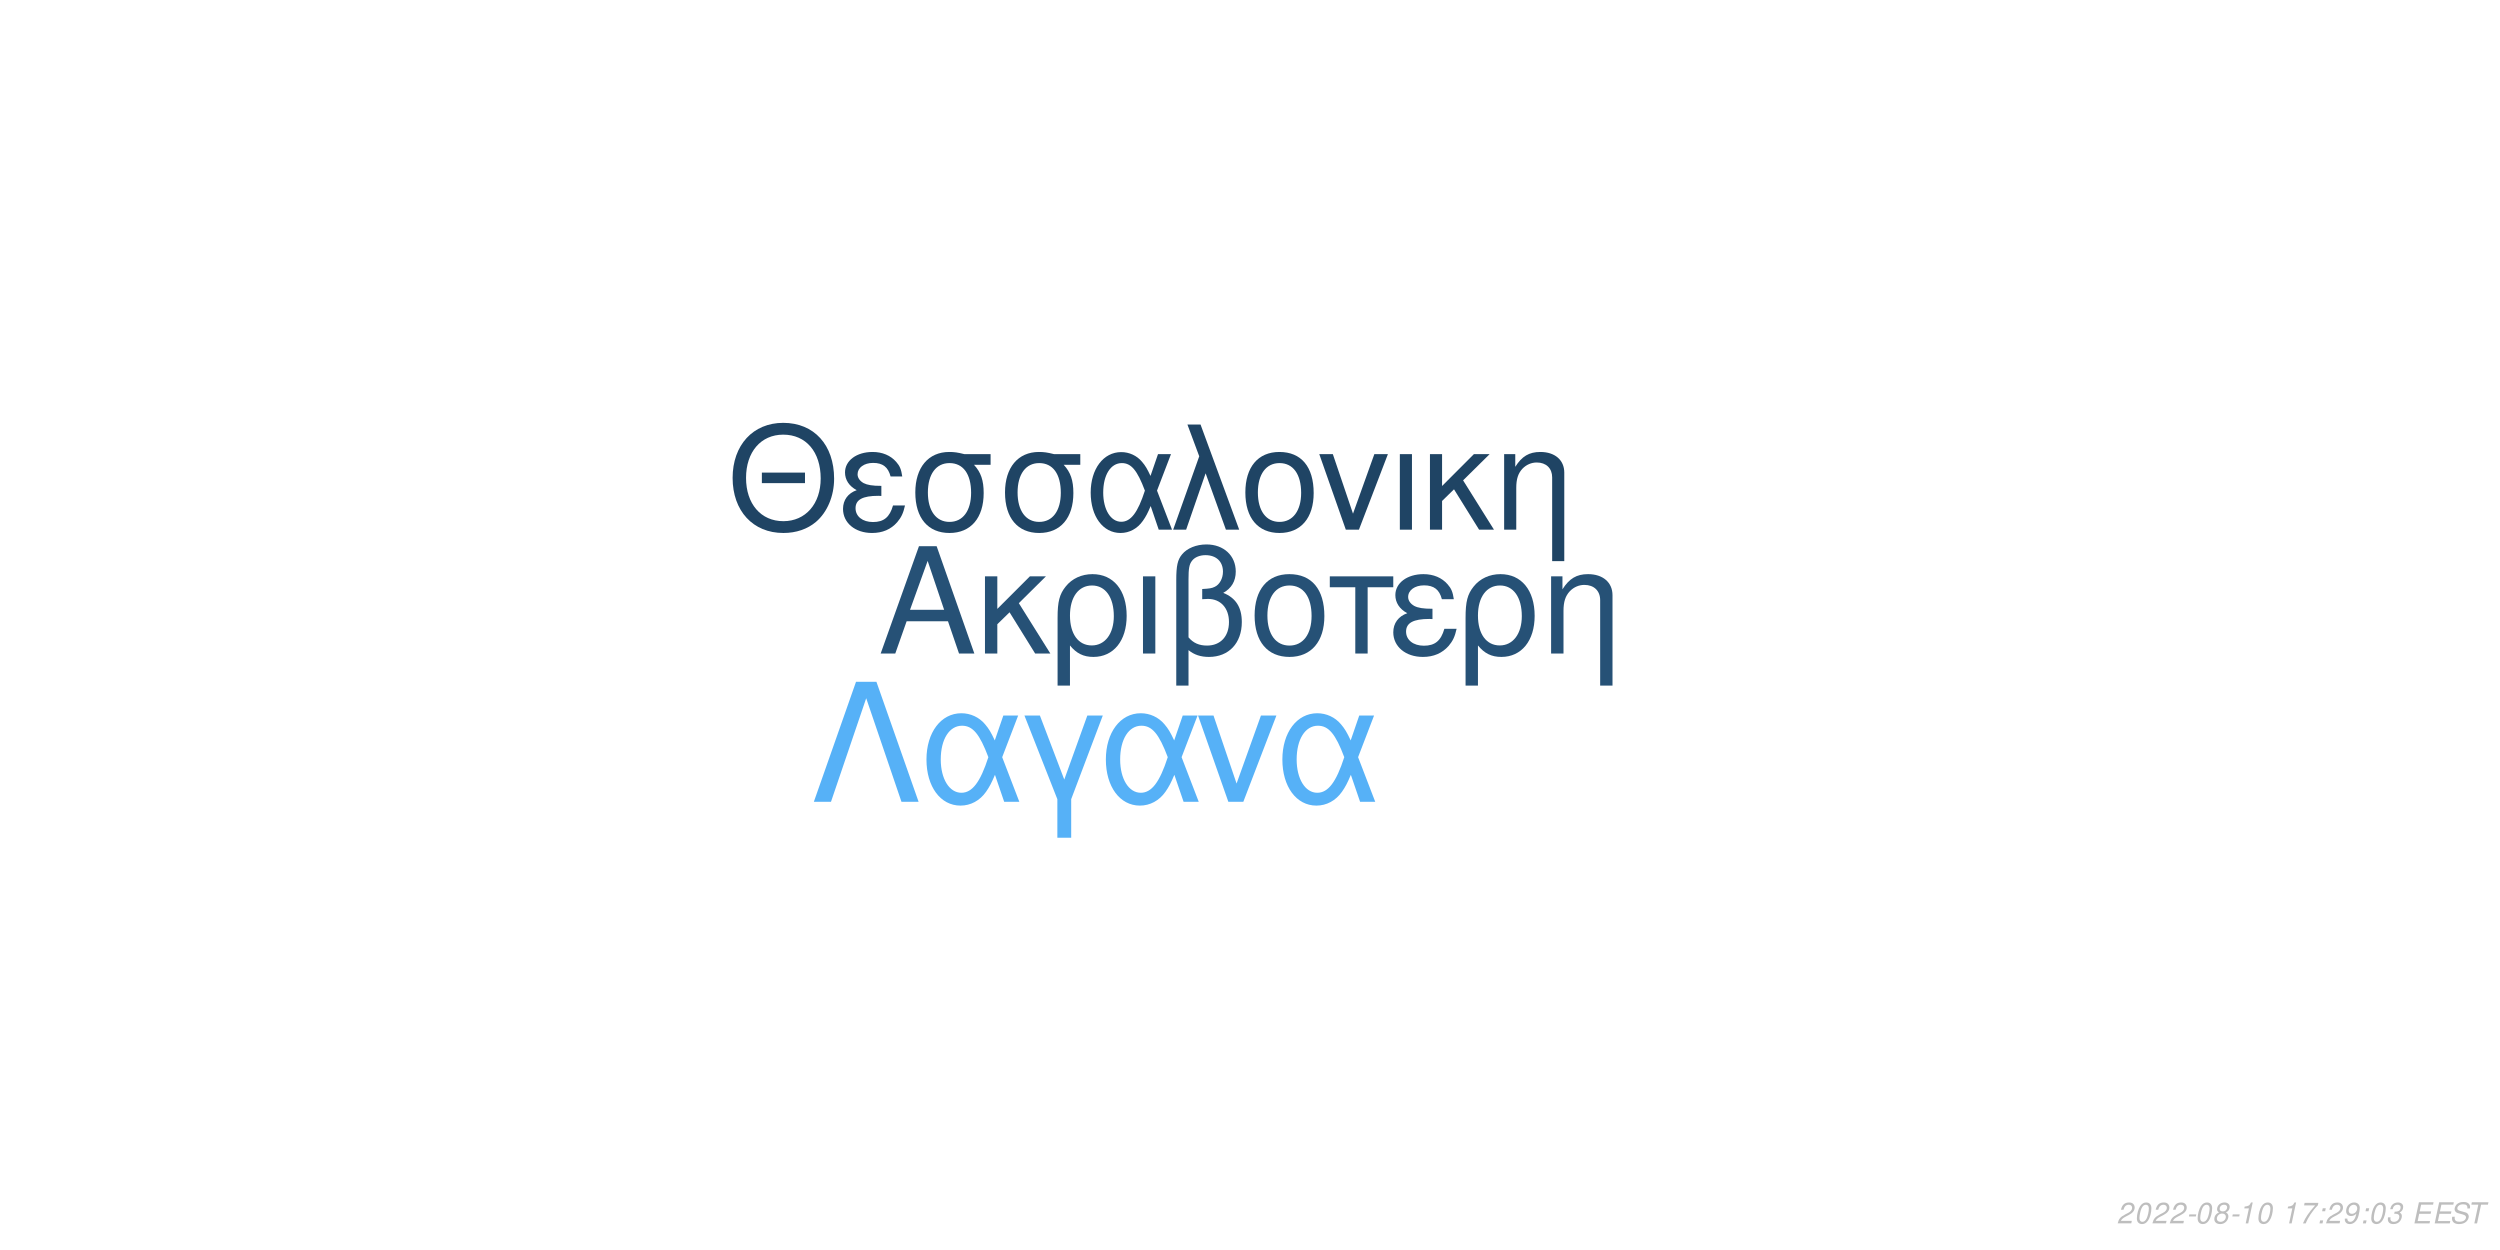
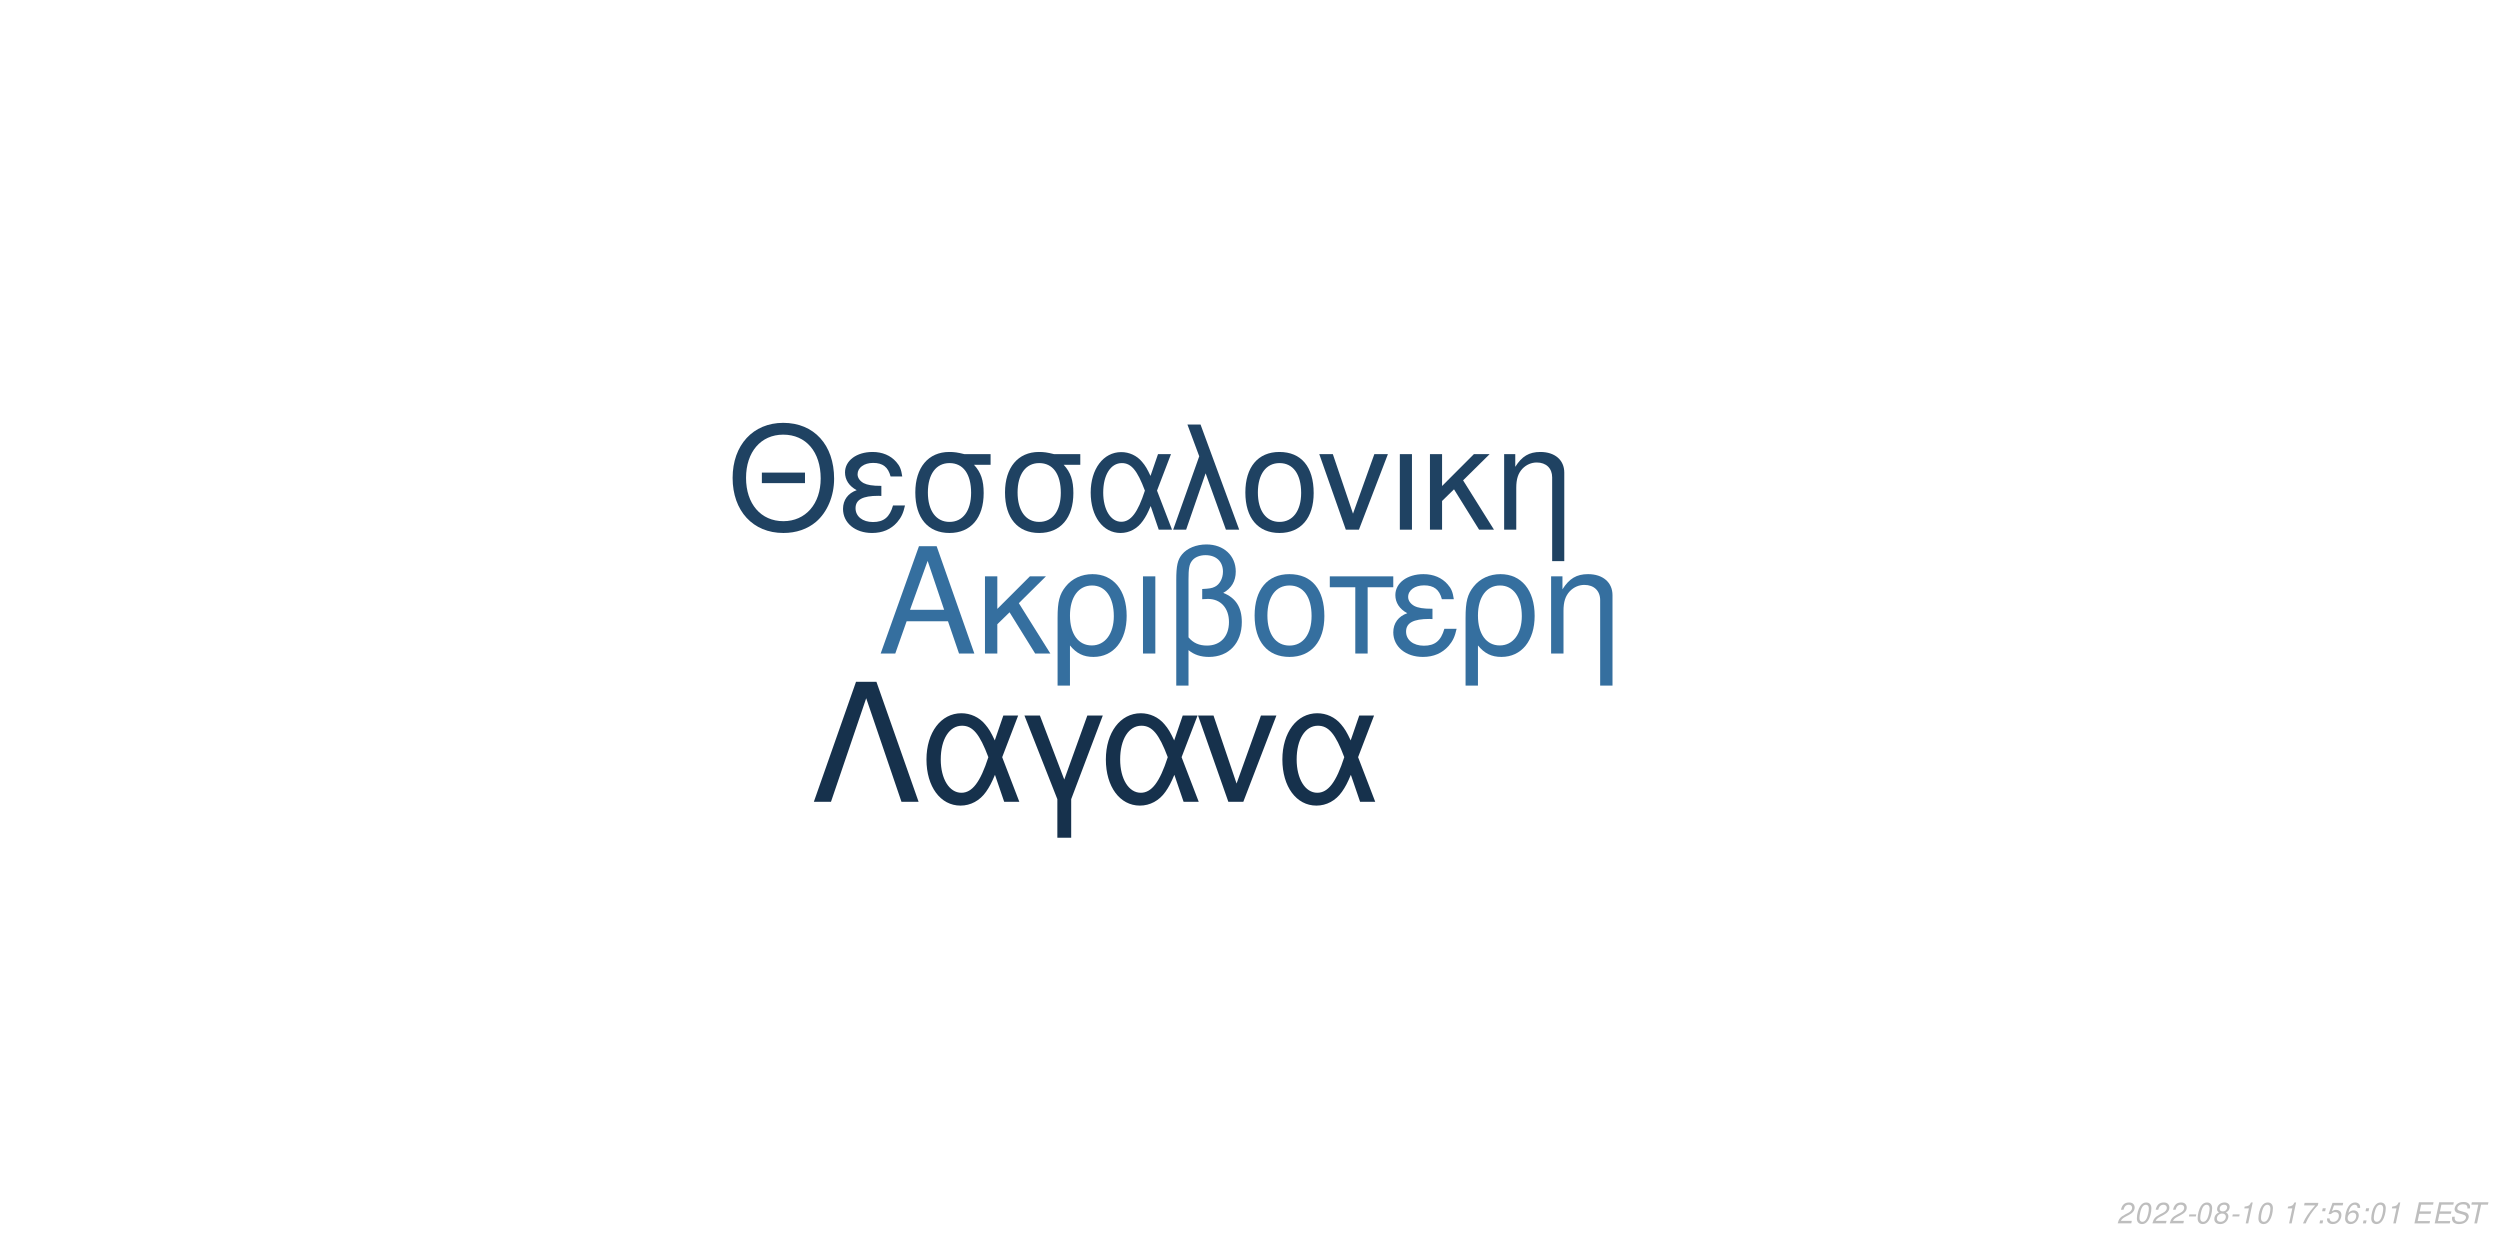
<svg xmlns="http://www.w3.org/2000/svg" xmlns:xlink="http://www.w3.org/1999/xlink" width="864pt" height="432pt" viewBox="0 0 864 432" version="1.1">
  <defs>
    <g>
      <symbol overflow="visible" id="glyph0-0">
        <path style="stroke:none;" d="" />
      </symbol>
      <symbol overflow="visible" id="glyph0-1">
        <path style="stroke:none;" d="M 24.125 -11.141 L 27.938 0 L 33.234 0 L 20.203 -37.094 L 14.094 -37.094 L 0.859 0 L 5.906 0 L 9.828 -11.141 Z M 22.797 -15.109 L 11 -15.109 L 17.094 -32.016 Z M 22.797 -15.109 " />
      </symbol>
      <symbol overflow="visible" id="glyph0-2">
        <path style="stroke:none;" d="M 7.172 -15.422 L 7.172 -26.672 L 2.906 -26.672 L 2.906 0 L 7.172 0 L 7.172 -10.125 L 11.406 -14.25 L 20.25 0 L 25.5 0 L 14.609 -17.406 L 23.969 -26.672 L 18.422 -26.672 Z M 7.172 -15.422 " />
      </symbol>
      <symbol overflow="visible" id="glyph0-3">
        <path style="stroke:none;" d="M 3 11.094 L 7.281 11.094 L 7.281 -2.797 C 9.516 -0.047 11.953 1.172 15.375 1.172 C 22.344 1.172 26.875 -4.422 26.875 -13.031 C 26.875 -21.891 22.297 -27.438 15.062 -27.438 C 11.297 -27.438 7.984 -25.906 5.797 -23.156 C 3.672 -20.516 3 -17.969 3 -12.359 Z M 14.906 -23.516 C 19.547 -23.516 22.438 -19.438 22.438 -12.922 C 22.438 -6.812 19.391 -2.797 14.812 -2.797 C 10.172 -2.797 7.281 -6.766 7.281 -13.125 C 7.281 -19.484 10.234 -23.516 14.906 -23.516 Z M 14.906 -23.516 " />
      </symbol>
      <symbol overflow="visible" id="glyph0-4">
        <path style="stroke:none;" d="M 3.516 0 L 7.781 0 L 7.781 -26.672 L 3.516 -26.672 Z M 3.516 0 " />
      </symbol>
      <symbol overflow="visible" id="glyph0-5">
        <path style="stroke:none;" d="M 4.016 11.094 L 8.25 11.094 L 8.25 -1.172 C 10.172 0.406 12.422 1.172 15.312 1.172 C 22.188 1.172 26.672 -3.609 26.672 -10.891 C 26.672 -15.984 24.578 -19.234 20.25 -20.969 C 23.109 -22.547 24.578 -25.031 24.578 -28.344 C 24.578 -33.844 20.406 -37.703 14.453 -37.703 C 10.938 -37.703 7.734 -36.391 6 -34.25 C 4.484 -32.422 4.016 -30.328 4.016 -25.391 Z M 8.25 -25.656 C 8.25 -29.359 8.5 -30.844 9.469 -32.062 C 10.375 -33.281 12.156 -34 14.094 -34 C 17.812 -34 20.156 -31.812 20.156 -28.297 C 20.156 -25.953 18.984 -23.812 17.297 -23.047 C 16.281 -22.547 15.469 -22.438 12.984 -22.297 L 12.984 -18.781 C 13.734 -18.828 14.344 -18.875 14.969 -18.875 C 19.344 -18.875 22.234 -15.719 22.234 -10.891 C 22.234 -5.906 19.281 -2.75 14.656 -2.75 C 11.953 -2.75 9.922 -3.609 8.25 -5.594 Z M 8.25 -25.656 " />
      </symbol>
      <symbol overflow="visible" id="glyph0-6">
        <path style="stroke:none;" d="M 14.094 -27.438 C 6.562 -27.438 2.094 -22.094 2.094 -13.125 C 2.094 -4.125 6.562 1.172 14.141 1.172 C 21.672 1.172 26.203 -4.172 26.203 -12.922 C 26.203 -22.188 21.828 -27.438 14.094 -27.438 Z M 14.141 -23.516 C 18.938 -23.516 21.781 -19.594 21.781 -12.984 C 21.781 -6.672 18.828 -2.75 14.141 -2.75 C 9.422 -2.75 6.516 -6.672 6.516 -13.125 C 6.516 -19.594 9.422 -23.516 14.141 -23.516 Z M 14.141 -23.516 " />
      </symbol>
      <symbol overflow="visible" id="glyph0-7">
        <path style="stroke:none;" d="M 7.891 0 L 12.156 0 L 12.156 -22.906 L 21.016 -22.906 L 21.016 -26.672 L -0.922 -26.672 L -0.922 -22.906 L 7.891 -22.906 Z M 7.891 0 " />
      </symbol>
      <symbol overflow="visible" id="glyph0-8">
        <path style="stroke:none;" d="M 14.562 -15.469 C 11.344 -15.469 9.562 -15.781 8.297 -16.438 C 6.922 -17.203 6.156 -18.328 6.156 -19.547 C 6.156 -21.891 8.453 -23.562 11.656 -23.562 C 15.062 -23.562 16.953 -22.094 17.812 -18.781 L 21.938 -18.781 C 21.578 -21.266 21.062 -22.5 19.797 -23.922 C 17.812 -26.203 14.906 -27.438 11.453 -27.438 C 5.797 -27.438 1.734 -24.375 1.734 -20.203 C 1.734 -17.609 3.156 -15.375 5.859 -13.938 C 2.797 -12.875 1.016 -10.484 1.016 -7.328 C 1.016 -2.391 5.297 1.172 11.25 1.172 C 14.969 1.172 17.906 -0.109 20.156 -2.641 C 21.578 -4.328 22.297 -5.797 22.906 -8.547 L 18.672 -8.547 C 17.5 -4.422 15.422 -2.703 11.609 -2.703 C 7.938 -2.703 5.438 -4.688 5.438 -7.578 C 5.438 -10.578 7.938 -11.953 13.484 -11.953 C 13.641 -11.953 14.094 -11.953 14.562 -11.906 Z M 14.562 -15.469 " />
      </symbol>
      <symbol overflow="visible" id="glyph0-9">
        <path style="stroke:none;" d="M 3.562 -26.672 L 3.562 0 L 7.844 0 L 7.844 -14.703 C 7.844 -17.906 8.5 -19.891 10.031 -21.531 C 11.406 -22.953 13.188 -23.719 15.062 -23.719 C 18.375 -23.719 20.516 -21.672 20.516 -18.469 L 20.516 11.094 L 24.781 11.094 L 24.781 -20.156 C 24.781 -24.578 21.469 -27.438 16.328 -27.438 C 12.359 -27.438 9.828 -25.906 7.484 -22.188 L 7.484 -26.672 Z M 3.562 -26.672 " />
      </symbol>
      <symbol overflow="visible" id="glyph1-0">
        <path style="stroke:none;" d="" />
      </symbol>
      <symbol overflow="visible" id="glyph1-1">
        <path style="stroke:none;" d="M 26.859 -19.734 L 11.953 -19.734 L 11.953 -16.094 L 26.859 -16.094 Z M 19.328 -36.922 C 8.922 -36.922 1.844 -29.25 1.844 -17.891 C 1.844 -6.484 8.875 1.141 19.391 1.141 C 23.812 1.141 27.703 -0.203 30.641 -2.688 C 34.578 -6.031 36.922 -11.656 36.922 -17.594 C 36.922 -29.297 30 -36.922 19.328 -36.922 Z M 19.328 -32.844 C 27.203 -32.844 32.281 -26.906 32.281 -17.688 C 32.281 -8.922 27.062 -2.938 19.391 -2.938 C 11.609 -2.938 6.484 -8.922 6.484 -17.891 C 6.484 -26.859 11.609 -32.844 19.328 -32.844 Z M 19.328 -32.844 " />
      </symbol>
      <symbol overflow="visible" id="glyph1-2">
        <path style="stroke:none;" d="M 14.25 -15.141 C 11.109 -15.141 9.375 -15.453 8.125 -16.094 C 6.781 -16.844 6.031 -17.938 6.031 -19.141 C 6.031 -21.422 8.266 -23.078 11.406 -23.078 C 14.75 -23.078 16.594 -21.625 17.438 -18.391 L 21.469 -18.391 C 21.125 -20.828 20.625 -22.031 19.391 -23.422 C 17.438 -25.656 14.594 -26.859 11.219 -26.859 C 5.688 -26.859 1.688 -23.875 1.688 -19.781 C 1.688 -17.234 3.094 -15.047 5.734 -13.656 C 2.734 -12.609 1 -10.266 1 -7.172 C 1 -2.344 5.188 1.141 11.016 1.141 C 14.656 1.141 17.547 -0.094 19.734 -2.594 C 21.125 -4.234 21.828 -5.688 22.422 -8.375 L 18.281 -8.375 C 17.141 -4.328 15.094 -2.641 11.359 -2.641 C 7.766 -2.641 5.328 -4.578 5.328 -7.422 C 5.328 -10.359 7.766 -11.703 13.203 -11.703 C 13.359 -11.703 13.797 -11.703 14.25 -11.656 Z M 14.25 -15.141 " />
      </symbol>
      <symbol overflow="visible" id="glyph1-3">
        <path style="stroke:none;" d="M 29 -26.109 L 19.938 -26.109 C 17.594 -26.703 16.438 -26.859 14.703 -26.859 C 7.469 -26.859 2.984 -21.469 2.984 -12.859 C 2.984 -4.031 7.375 1.141 14.797 1.141 C 22.172 1.141 26.609 -4.078 26.609 -12.656 C 26.609 -17.047 25.656 -19.828 23.266 -22.422 L 29 -22.422 Z M 14.797 -23.016 C 19.531 -23.016 22.266 -19.234 22.266 -12.75 C 22.266 -6.531 19.438 -2.688 14.797 -2.688 C 10.172 -2.688 7.328 -6.531 7.328 -12.859 C 7.328 -19.188 10.172 -23.016 14.797 -23.016 Z M 14.797 -23.016 " />
      </symbol>
      <symbol overflow="visible" id="glyph1-4">
        <path style="stroke:none;" d="M 29.344 -26.109 L 24.859 -26.109 L 22.266 -18.578 C 21.125 -21.031 20.484 -22.125 19.328 -23.469 C 17.547 -25.609 14.906 -26.812 12.156 -26.812 C 5.984 -26.812 1.594 -20.984 1.594 -12.812 C 1.594 -4.578 5.828 1.141 11.906 1.141 C 14.953 1.141 17.734 -0.344 19.625 -3.047 C 20.672 -4.531 21.281 -5.688 22.328 -8.172 L 25.109 0 L 29.703 0 L 24.516 -13.5 Z M 20.328 -13.5 C 17.891 -5.922 15.453 -2.734 12.156 -2.734 C 8.516 -2.734 5.922 -6.922 5.922 -12.812 C 5.922 -18.938 8.516 -23.016 12.359 -23.016 C 15.594 -23.016 17.688 -20.531 20.328 -13.5 Z M 20.328 -13.5 " />
      </symbol>
      <symbol overflow="visible" id="glyph1-5">
        <path style="stroke:none;" d="M 1.094 0 L 5.578 0 L 12.312 -19.484 L 19.328 0 L 23.922 0 L 10.562 -36.328 L 6.031 -36.328 L 10.109 -25.359 Z M 1.094 0 " />
      </symbol>
      <symbol overflow="visible" id="glyph1-6">
        <path style="stroke:none;" d="M 13.797 -26.859 C 6.422 -26.859 2.047 -21.625 2.047 -12.859 C 2.047 -4.031 6.422 1.141 13.859 1.141 C 21.234 1.141 25.656 -4.078 25.656 -12.656 C 25.656 -21.719 21.375 -26.859 13.797 -26.859 Z M 13.859 -23.016 C 18.531 -23.016 21.328 -19.188 21.328 -12.703 C 21.328 -6.531 18.438 -2.688 13.859 -2.688 C 9.219 -2.688 6.375 -6.531 6.375 -12.859 C 6.375 -19.188 9.219 -23.016 13.859 -23.016 Z M 13.859 -23.016 " />
      </symbol>
      <symbol overflow="visible" id="glyph1-7">
        <path style="stroke:none;" d="M 14.297 0 L 24.312 -26.109 L 19.625 -26.109 L 12.25 -5.531 L 5.281 -26.109 L 0.594 -26.109 L 9.766 0 Z M 14.297 0 " />
      </symbol>
      <symbol overflow="visible" id="glyph1-8">
        <path style="stroke:none;" d="M 3.438 0 L 7.625 0 L 7.625 -26.109 L 3.438 -26.109 Z M 3.438 0 " />
      </symbol>
      <symbol overflow="visible" id="glyph1-9">
        <path style="stroke:none;" d="M 7.031 -15.094 L 7.031 -26.109 L 2.844 -26.109 L 2.844 0 L 7.031 0 L 7.031 -9.922 L 11.156 -13.953 L 19.828 0 L 24.969 0 L 14.297 -17.047 L 23.469 -26.109 L 18.031 -26.109 Z M 7.031 -15.094 " />
      </symbol>
      <symbol overflow="visible" id="glyph1-10">
        <path style="stroke:none;" d="M 3.484 -26.109 L 3.484 0 L 7.672 0 L 7.672 -14.406 C 7.672 -17.547 8.328 -19.484 9.812 -21.078 C 11.156 -22.469 12.906 -23.219 14.75 -23.219 C 17.984 -23.219 20.078 -21.234 20.078 -18.094 L 20.078 10.859 L 24.266 10.859 L 24.266 -19.734 C 24.266 -24.062 21.031 -26.859 16 -26.859 C 12.109 -26.859 9.609 -25.359 7.328 -21.719 L 7.328 -26.109 Z M 3.484 -26.109 " />
      </symbol>
      <symbol overflow="visible" id="glyph2-0">
        <path style="stroke:none;" d="" />
      </symbol>
      <symbol overflow="visible" id="glyph2-1">
        <path style="stroke:none;" d="M 22.531 -41.484 L 15.484 -41.484 L 0.906 0 L 6.828 0 L 19 -35.797 L 31.188 0 L 37.109 0 Z M 22.531 -41.484 " />
      </symbol>
      <symbol overflow="visible" id="glyph2-2">
        <path style="stroke:none;" d="M 33.516 -29.812 L 28.391 -29.812 L 25.438 -21.219 C 24.125 -24.016 23.391 -25.266 22.078 -26.797 C 20.031 -29.25 17.016 -30.609 13.891 -30.609 C 6.828 -30.609 1.828 -23.953 1.828 -14.625 C 1.828 -5.234 6.656 1.312 13.594 1.312 C 17.078 1.312 20.266 -0.391 22.422 -3.469 C 23.609 -5.172 24.297 -6.484 25.5 -9.328 L 28.688 0 L 33.922 0 L 28 -15.422 Z M 23.219 -15.422 C 20.422 -6.766 17.641 -3.125 13.891 -3.125 C 9.734 -3.125 6.766 -7.906 6.766 -14.625 C 6.766 -21.625 9.734 -26.297 14.109 -26.297 C 17.812 -26.297 20.203 -23.453 23.219 -15.422 Z M 23.219 -15.422 " />
      </symbol>
      <symbol overflow="visible" id="glyph2-3">
        <path style="stroke:none;" d="M 12.062 12.406 L 16.844 12.406 L 16.844 -0.906 L 27.766 -29.812 L 22.422 -29.812 L 14.453 -7.688 L 6.031 -29.812 L 0.688 -29.812 L 12.062 -0.906 Z M 12.062 12.406 " />
      </symbol>
      <symbol overflow="visible" id="glyph2-4">
        <path style="stroke:none;" d="M 16.328 0 L 27.766 -29.812 L 22.422 -29.812 L 14 -6.312 L 6.031 -29.812 L 0.688 -29.812 L 11.156 0 Z M 16.328 0 " />
      </symbol>
      <symbol overflow="visible" id="glyph3-0">
        <path style="stroke:none;" d="" />
      </symbol>
      <symbol overflow="visible" id="glyph3-1">
        <path style="stroke:none;" d="M 5.234 -0.875 L 1.469 -0.875 C 1.641 -1.375 2.203 -1.891 3.109 -2.344 L 4.234 -2.938 C 5.562 -3.625 6.219 -4.469 6.219 -5.484 C 6.219 -5.938 6.062 -6.359 5.797 -6.656 C 5.469 -7.047 4.984 -7.234 4.312 -7.234 C 2.766 -7.234 1.891 -6.453 1.484 -4.734 L 2.375 -4.734 C 2.484 -5.188 2.609 -5.484 2.797 -5.75 C 3.094 -6.203 3.609 -6.453 4.188 -6.453 C 4.891 -6.453 5.344 -6.031 5.344 -5.375 C 5.344 -4.703 4.859 -4.094 4.016 -3.656 L 2.984 -3.125 C 1.234 -2.188 0.797 -1.656 0.344 -0.016 L 5.047 -0.016 Z M 5.234 -0.875 " />
      </symbol>
      <symbol overflow="visible" id="glyph3-2">
        <path style="stroke:none;" d="M 4.203 -7.234 C 3.375 -7.234 2.688 -6.812 2.125 -5.984 C 1.484 -5.047 0.984 -3.188 0.984 -1.734 C 0.984 -1.109 1.172 -0.562 1.484 -0.266 C 1.797 0.047 2.281 0.234 2.766 0.234 C 3.625 0.234 4.281 -0.156 4.859 -1.016 C 5.516 -1.953 6 -3.797 6 -5.266 C 6 -6.5 5.328 -7.234 4.203 -7.234 Z M 4.094 -6.453 C 4.734 -6.453 5.125 -5.984 5.125 -5.156 C 5.125 -4.203 4.781 -2.625 4.406 -1.812 C 3.984 -0.938 3.516 -0.547 2.875 -0.547 C 2.25 -0.547 1.875 -1.031 1.875 -1.828 C 1.875 -2.797 2.203 -4.344 2.594 -5.203 C 2.984 -6.047 3.453 -6.453 4.094 -6.453 Z M 4.094 -6.453 " />
      </symbol>
      <symbol overflow="visible" id="glyph3-3">
        <path style="stroke:none;" d="M 3.516 -3.125 L 1.125 -3.125 L 0.969 -2.406 L 3.359 -2.406 Z M 3.516 -3.125 " />
      </symbol>
      <symbol overflow="visible" id="glyph3-4">
        <path style="stroke:none;" d="M 4.766 -3.797 C 5.078 -3.969 5.234 -4.078 5.438 -4.234 C 5.812 -4.594 6.062 -5.172 6.062 -5.734 C 6.062 -6.625 5.344 -7.234 4.266 -7.234 C 2.812 -7.234 1.703 -6.219 1.703 -4.875 C 1.703 -4.406 1.875 -4.125 2.359 -3.812 C 1.297 -3.312 0.75 -2.516 0.75 -1.469 C 0.75 -0.438 1.547 0.234 2.812 0.234 C 3.656 0.234 4.359 -0.094 4.938 -0.734 C 5.359 -1.234 5.609 -1.859 5.609 -2.438 C 5.609 -3.047 5.312 -3.516 4.766 -3.797 Z M 4.109 -6.453 C 4.797 -6.453 5.188 -6.125 5.188 -5.578 C 5.188 -5.266 5.062 -4.922 4.859 -4.672 C 4.562 -4.312 4.188 -4.156 3.656 -4.156 C 2.984 -4.156 2.594 -4.453 2.594 -4.984 C 2.594 -5.859 3.203 -6.453 4.109 -6.453 Z M 3.453 -3.406 C 4.234 -3.406 4.734 -2.984 4.734 -2.312 C 4.734 -1.312 3.922 -0.547 2.875 -0.547 C 2.125 -0.547 1.625 -0.969 1.625 -1.625 C 1.625 -2.609 2.438 -3.406 3.453 -3.406 Z M 3.453 -3.406 " />
      </symbol>
      <symbol overflow="visible" id="glyph3-5">
        <path style="stroke:none;" d="M 3.703 -5.188 L 2.594 0 L 3.469 0 L 5.016 -7.234 L 4.438 -7.234 C 3.906 -6.156 3.688 -6.016 2.234 -5.812 L 2.109 -5.188 Z M 3.703 -5.188 " />
      </symbol>
      <symbol overflow="visible" id="glyph3-6">
        <path style="stroke:none;" d="" />
      </symbol>
      <symbol overflow="visible" id="glyph3-7">
        <path style="stroke:none;" d="M 6.703 -7.094 L 1.953 -7.094 L 1.766 -6.219 L 5.594 -6.219 C 3.344 -3.688 2.266 -2.109 1.375 0 L 2.344 0 C 3.031 -1.906 4.828 -4.594 6.547 -6.281 Z M 6.703 -7.094 " />
      </symbol>
      <symbol overflow="visible" id="glyph3-8">
        <path style="stroke:none;" d="M 2.359 -1.031 L 1.312 -1.031 L 1.094 0 L 2.141 0 Z M 3.266 -5.234 L 2.219 -5.234 L 2 -4.203 L 3.047 -4.203 Z M 3.266 -5.234 " />
      </symbol>
      <symbol overflow="visible" id="glyph3-9">
-         <path style="stroke:none;" d="M 0.844 -1.656 C 0.844 -1.547 0.844 -1.438 0.844 -1.375 C 0.844 -0.406 1.531 0.234 2.578 0.234 C 3.203 0.234 3.766 0.016 4.297 -0.438 C 4.938 -1 5.312 -1.656 5.594 -2.719 C 5.844 -3.672 6.016 -4.766 6.016 -5.375 C 6.016 -5.844 5.844 -6.328 5.547 -6.656 C 5.203 -7.031 4.703 -7.234 4.062 -7.234 C 2.516 -7.234 1.297 -5.938 1.297 -4.266 C 1.297 -3.203 1.984 -2.547 3.047 -2.547 C 3.484 -2.547 3.953 -2.672 4.281 -2.891 C 4.406 -2.984 4.547 -3.078 4.828 -3.344 C 4.438 -1.484 3.703 -0.547 2.703 -0.547 C 2.109 -0.547 1.719 -0.938 1.719 -1.547 L 1.719 -1.656 Z M 3.953 -6.453 C 4.625 -6.453 5.141 -5.953 5.141 -5.281 C 5.141 -4.188 4.312 -3.312 3.297 -3.312 C 2.594 -3.312 2.172 -3.734 2.172 -4.453 C 2.172 -5.562 2.984 -6.453 3.953 -6.453 Z M 3.953 -6.453 " />
+         <path style="stroke:none;" d="M 6.297 -7.094 L 2.594 -7.094 L 1.234 -3.234 L 2.047 -3.234 C 2.656 -3.766 2.938 -3.906 3.531 -3.906 C 4.328 -3.906 4.797 -3.453 4.797 -2.688 C 4.797 -1.438 3.969 -0.547 2.828 -0.547 C 2.031 -0.547 1.609 -0.938 1.578 -1.734 L 0.703 -1.734 L 0.703 -1.516 C 0.703 -0.938 0.844 -0.547 1.188 -0.266 C 1.562 0.062 2.078 0.234 2.703 0.234 C 3.656 0.234 4.391 -0.156 4.984 -0.922 C 5.422 -1.5 5.672 -2.234 5.672 -2.953 C 5.672 -4 4.938 -4.672 3.812 -4.672 C 3.328 -4.672 2.906 -4.547 2.406 -4.234 L 3.109 -6.219 L 6.109 -6.219 Z M 6.297 -7.094 " />
      </symbol>
      <symbol overflow="visible" id="glyph3-10">
-         <path style="stroke:none;" d="M 2.922 -3.312 C 3.125 -3.344 3.234 -3.344 3.375 -3.344 C 4.203 -3.344 4.688 -3 4.688 -2.406 C 4.688 -1.312 3.906 -0.547 2.781 -0.547 C 2.047 -0.547 1.594 -0.938 1.594 -1.562 C 1.594 -1.719 1.609 -1.844 1.656 -2.094 L 0.766 -2.094 C 0.734 -1.797 0.719 -1.641 0.719 -1.469 C 0.719 -0.375 1.406 0.234 2.641 0.234 C 3.547 0.234 4.297 -0.078 4.812 -0.656 C 5.266 -1.156 5.562 -1.875 5.562 -2.547 C 5.562 -3.125 5.344 -3.453 4.797 -3.734 C 5.641 -4.234 6.016 -4.844 6.016 -5.734 C 6.016 -6.656 5.312 -7.234 4.203 -7.234 C 3.375 -7.234 2.672 -6.938 2.188 -6.375 C 1.891 -6.031 1.703 -5.641 1.516 -4.906 L 2.391 -4.906 C 2.5 -5.359 2.594 -5.594 2.734 -5.812 C 3.047 -6.234 3.516 -6.453 4.078 -6.453 C 4.734 -6.453 5.141 -6.125 5.141 -5.578 C 5.141 -5.188 5.016 -4.797 4.797 -4.547 C 4.516 -4.234 4 -4.062 3.266 -4.062 L 3.078 -4.062 Z M 2.922 -3.312 " />
+         <path style="stroke:none;" d="M 6.125 -5.344 L 6.141 -5.625 C 6.141 -6.609 5.453 -7.234 4.391 -7.234 C 3.438 -7.234 2.641 -6.719 2.016 -5.703 C 1.422 -4.781 0.938 -2.953 0.938 -1.688 C 0.938 -0.516 1.688 0.234 2.859 0.234 C 3.703 0.234 4.438 -0.156 5 -0.875 C 5.406 -1.422 5.672 -2.156 5.672 -2.766 C 5.672 -3.812 4.969 -4.5 3.906 -4.5 C 3.234 -4.5 2.672 -4.234 2.094 -3.625 C 2.406 -5.375 3.234 -6.453 4.25 -6.453 C 4.703 -6.453 5.062 -6.234 5.172 -5.844 C 5.203 -5.719 5.234 -5.578 5.25 -5.344 Z M 3.656 -3.734 C 4.344 -3.734 4.797 -3.281 4.797 -2.625 C 4.797 -1.469 3.984 -0.547 2.984 -0.547 C 2.297 -0.547 1.812 -1.047 1.812 -1.766 C 1.812 -2.859 2.625 -3.734 3.656 -3.734 Z M 3.656 -3.734 " />
      </symbol>
      <symbol overflow="visible" id="glyph3-11">
        <path style="stroke:none;" d="M 2.547 -3.312 L 6.5 -3.312 L 6.688 -4.141 L 2.719 -4.141 L 3.219 -6.469 L 7.344 -6.469 L 7.516 -7.297 L 2.453 -7.297 L 0.906 0 L 6.125 0 L 6.297 -0.812 L 2.016 -0.812 Z M 2.547 -3.312 " />
      </symbol>
      <symbol overflow="visible" id="glyph3-12">
        <path style="stroke:none;" d="M 7.062 -5.156 C 7.125 -5.438 7.141 -5.562 7.141 -5.703 C 7.141 -6.156 6.938 -6.594 6.594 -6.891 C 6.188 -7.25 5.656 -7.406 4.875 -7.406 C 3.844 -7.406 3.047 -7.125 2.5 -6.562 C 2.094 -6.141 1.781 -5.438 1.781 -4.922 C 1.781 -4.297 2.219 -3.766 2.891 -3.562 L 4.594 -3.094 C 5.406 -2.859 5.734 -2.578 5.734 -2.094 C 5.734 -1.781 5.547 -1.406 5.266 -1.141 C 4.844 -0.766 4.266 -0.578 3.453 -0.578 C 2.328 -0.578 1.812 -0.984 1.812 -1.906 C 1.812 -2.047 1.812 -2.125 1.844 -2.312 L 0.984 -2.312 C 0.906 -2.062 0.891 -1.906 0.891 -1.688 C 0.891 -0.484 1.797 0.234 3.297 0.234 C 4.359 0.234 5.234 -0.062 5.812 -0.609 C 6.344 -1.078 6.688 -1.797 6.688 -2.375 C 6.688 -2.641 6.609 -2.906 6.453 -3.156 C 6.234 -3.5 5.938 -3.703 5.469 -3.828 L 3.75 -4.312 C 2.984 -4.547 2.734 -4.734 2.734 -5.188 C 2.734 -5.547 2.875 -5.844 3.188 -6.109 C 3.547 -6.438 4.031 -6.594 4.703 -6.594 C 5.266 -6.594 5.688 -6.484 5.906 -6.297 C 6.094 -6.125 6.219 -5.797 6.219 -5.516 C 6.219 -5.422 6.203 -5.344 6.188 -5.156 Z M 7.062 -5.156 " />
      </symbol>
      <symbol overflow="visible" id="glyph3-13">
        <path style="stroke:none;" d="M 4.938 -6.469 L 7.312 -6.469 L 7.484 -7.297 L 1.75 -7.297 L 1.578 -6.469 L 3.984 -6.469 L 2.609 0 L 3.547 0 Z M 4.938 -6.469 " />
      </symbol>
    </g>
  </defs>
  <g id="surface1">
    <rect x="0" y="0" width="864" height="432" style="fill:rgb(100%,100%,100%);fill-opacity:1;stroke:none;" />
-     <g style="fill:rgb(14.902%,31.765%,46.275%);fill-opacity:1;">
+     <g style="fill:rgb(20.784%,43.529%,62.353%);fill-opacity:1;">
      <use xlink:href="#glyph0-1" x="303.5" y="225.861" />
      <use xlink:href="#glyph0-2" x="337.5" y="225.861" />
      <use xlink:href="#glyph0-3" x="362.5" y="225.861" />
      <use xlink:href="#glyph0-4" x="391.5" y="225.861" />
      <use xlink:href="#glyph0-5" x="402.5" y="225.861" />
      <use xlink:href="#glyph0-6" x="431.5" y="225.861" />
      <use xlink:href="#glyph0-7" x="460.5" y="225.861" />
      <use xlink:href="#glyph0-8" x="480.5" y="225.861" />
      <use xlink:href="#glyph0-3" x="503.5" y="225.861" />
      <use xlink:href="#glyph0-9" x="532.5" y="225.861" />
    </g>
-     <g style="fill:rgb(12.157%,26.667%,39.216%);fill-opacity:1;">
+     <g style="fill:rgb(12.157%,25.882%,38.431%);fill-opacity:1;">
      <use xlink:href="#glyph1-1" x="251.348" y="183.058" />
      <use xlink:href="#glyph1-2" x="290.348" y="183.058" />
      <use xlink:href="#glyph1-3" x="313.348" y="183.058" />
      <use xlink:href="#glyph1-3" x="344.348" y="183.058" />
      <use xlink:href="#glyph1-4" x="375.348" y="183.058" />
      <use xlink:href="#glyph1-5" x="404.348" y="183.058" />
      <use xlink:href="#glyph1-6" x="428.348" y="183.058" />
      <use xlink:href="#glyph1-7" x="455.348" y="183.058" />
      <use xlink:href="#glyph1-8" x="480.348" y="183.058" />
      <use xlink:href="#glyph1-9" x="491.348" y="183.058" />
      <use xlink:href="#glyph1-10" x="516.348" y="183.058" />
    </g>
-     <g style="fill:rgb(33.725%,69.412%,96.863%);fill-opacity:1;">
+     <g style="fill:rgb(8.627%,19.216%,29.804%);fill-opacity:1;">
      <use xlink:href="#glyph2-1" x="280.359" y="277.105" />
      <use xlink:href="#glyph2-2" x="318.359" y="277.105" />
      <use xlink:href="#glyph2-3" x="353.359" y="277.105" />
      <use xlink:href="#glyph2-2" x="380.359" y="277.105" />
      <use xlink:href="#glyph2-4" x="413.359" y="277.105" />
      <use xlink:href="#glyph2-2" x="441.359" y="277.105" />
    </g>
    <g style="fill:rgb(74.51%,74.51%,74.51%);fill-opacity:1;">
      <use xlink:href="#glyph3-1" x="731.52" y="422.81" />
      <use xlink:href="#glyph3-2" x="737.52" y="422.81" />
      <use xlink:href="#glyph3-1" x="743.52" y="422.81" />
      <use xlink:href="#glyph3-1" x="749.52" y="422.81" />
      <use xlink:href="#glyph3-3" x="755.52" y="422.81" />
      <use xlink:href="#glyph3-2" x="758.52" y="422.81" />
      <use xlink:href="#glyph3-4" x="764.52" y="422.81" />
      <use xlink:href="#glyph3-3" x="770.52" y="422.81" />
      <use xlink:href="#glyph3-5" x="773.52" y="422.81" />
      <use xlink:href="#glyph3-2" x="779.52" y="422.81" />
      <use xlink:href="#glyph3-6" x="785.52" y="422.81" />
      <use xlink:href="#glyph3-5" x="788.52" y="422.81" />
      <use xlink:href="#glyph3-7" x="794.52" y="422.81" />
      <use xlink:href="#glyph3-8" x="800.52" y="422.81" />
-       <use xlink:href="#glyph3-1" x="803.52" y="422.81" />
-       <use xlink:href="#glyph3-9" x="809.52" y="422.81" />
+       <use xlink:href="#glyph3-9" x="803.52" y="422.81" />
+       <use xlink:href="#glyph3-10" x="809.52" y="422.81" />
      <use xlink:href="#glyph3-8" x="815.52" y="422.81" />
      <use xlink:href="#glyph3-2" x="818.52" y="422.81" />
-       <use xlink:href="#glyph3-10" x="824.52" y="422.81" />
+       <use xlink:href="#glyph3-5" x="824.52" y="422.81" />
      <use xlink:href="#glyph3-6" x="830.52" y="422.81" />
      <use xlink:href="#glyph3-11" x="833.52" y="422.81" />
      <use xlink:href="#glyph3-11" x="840.52" y="422.81" />
      <use xlink:href="#glyph3-12" x="846.52" y="422.81" />
      <use xlink:href="#glyph3-13" x="852.52" y="422.81" />
    </g>
  </g>
</svg>
